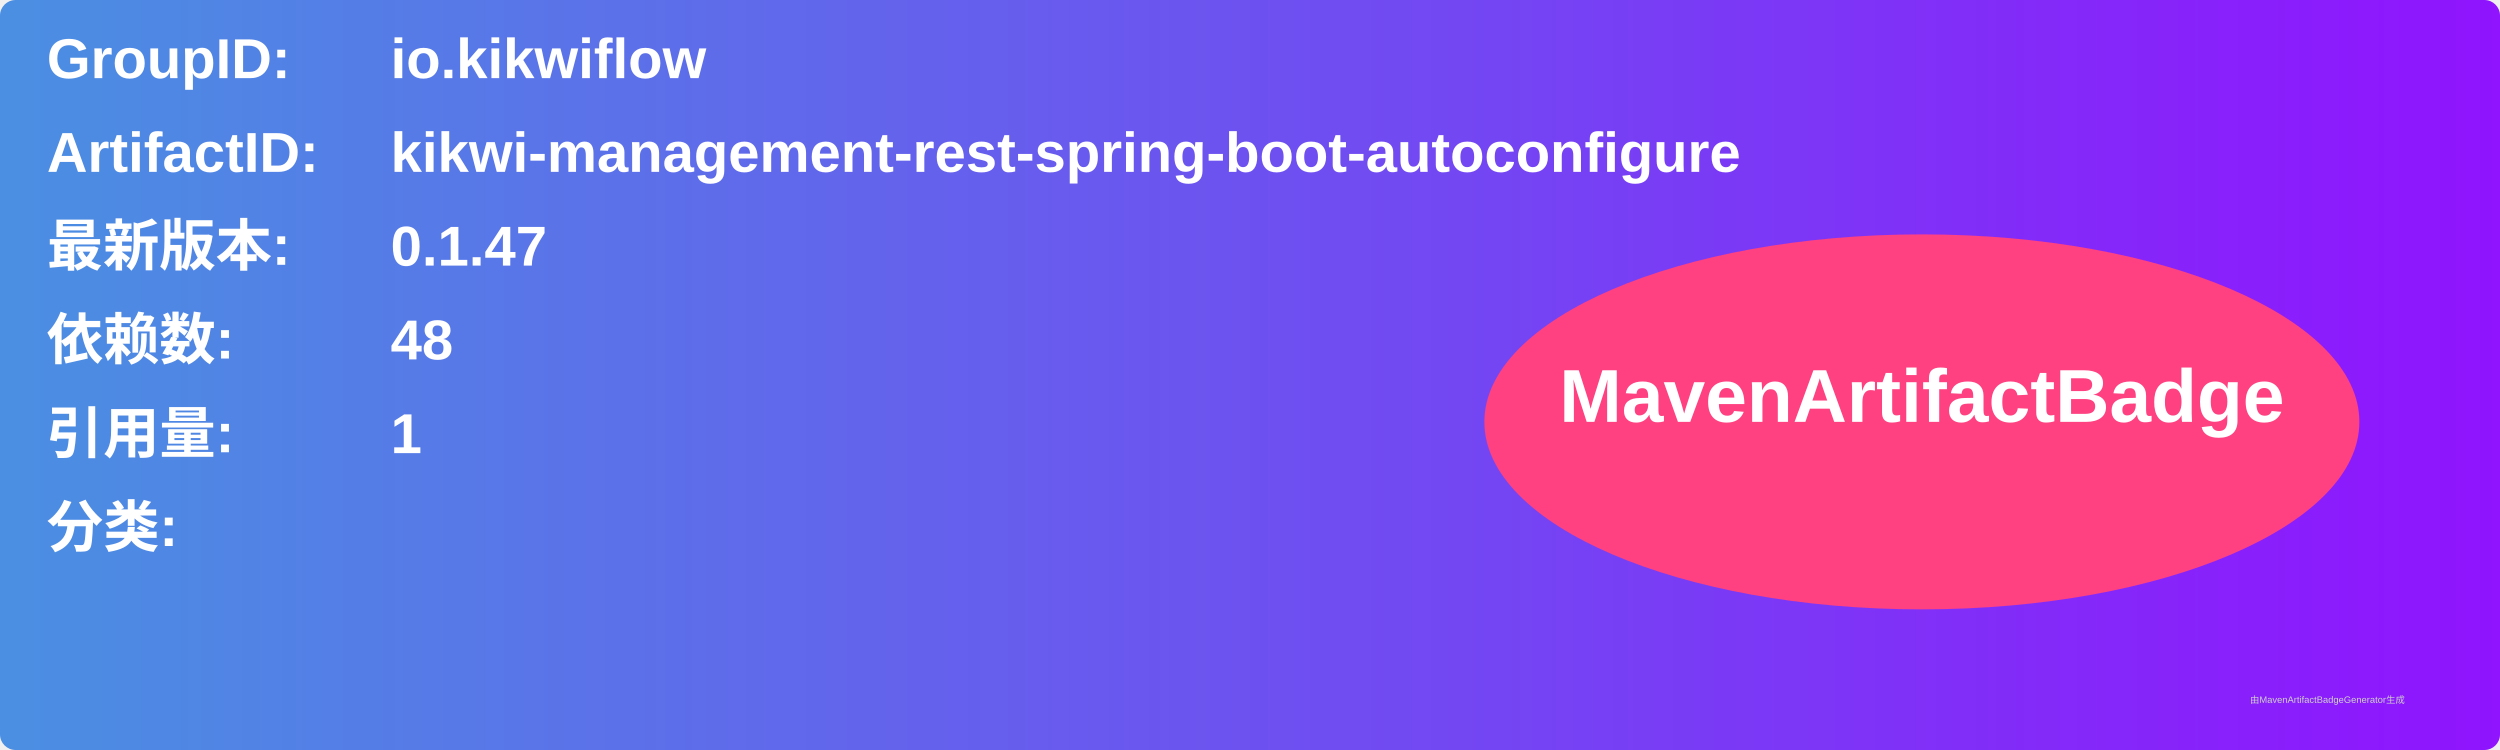
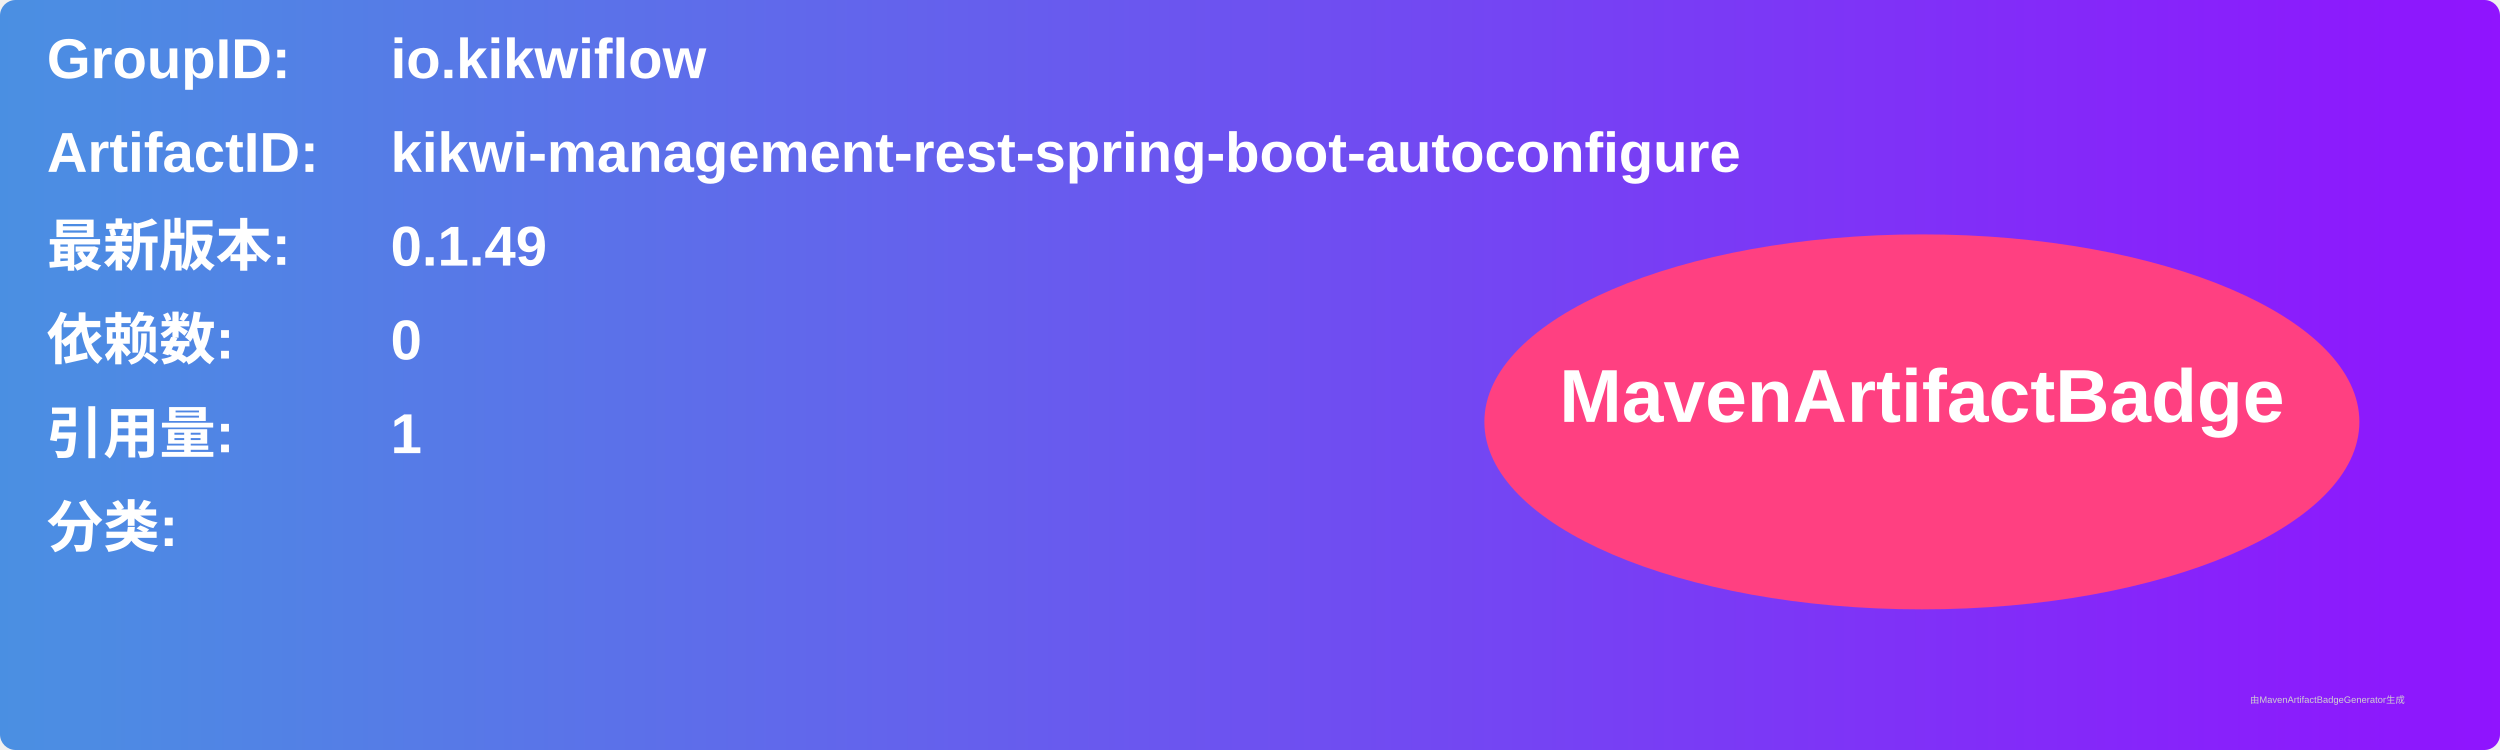
<svg xmlns="http://www.w3.org/2000/svg" width="800" height="240" viewBox="0 0 800 240">
  <linearGradient id="grad" x1="0%" y1="0%" x2="100%" y2="0%">
    <stop offset="0%" stop-color="#4a90e2" />
    <stop offset="100%" stop-color="#9013fe" />
  </linearGradient>
  <rect width="100%" height="100%" rx="5" ry="5" fill="url(#grad)" />
  <g transform="translate(15, 15)">
    <text x="0" y="10" font-family="Arial" font-size="18" fill="white" font-weight="bold" width="260">GroupID:</text>
    <text x="110" y="10" font-family="Arial" font-size="18" fill="white" font-weight="bold" width="460">io.kikwiflow</text>
    <text x="0" y="40" font-family="Arial" font-size="18" fill="white" font-weight="bold" width="260">ArtifactID:</text>
    <text x="110" y="40" font-family="Arial" font-size="18" fill="white" font-weight="bold" width="460">kikwi-management-rest-spring-boot-autoconfigure</text>
    <text x="0" y="70" font-family="Arial" font-size="18" fill="white" font-weight="bold">最新版本:</text>
    <text x="110" y="70" font-family="Arial" font-size="18" fill="white" font-weight="bold">
-       <tspan font-weight="bold">0.1.47</tspan>
+       <tspan font-weight="bold">0.1.49</tspan>
    </text>
    <text x="0" y="100" font-family="Arial" font-size="18" fill="white" font-weight="bold">依赖数: </text>
    <text x="110" y="100" font-family="Arial" font-size="18" fill="white">
-       <tspan font-weight="bold">48</tspan>
+       <tspan font-weight="bold">0</tspan>
    </text>
    <text x="0" y="130" font-family="Arial" font-size="18" fill="white" font-weight="bold">引用量: </text>
    <text x="110" y="130" font-family="Arial" font-size="18" fill="white">
      <tspan font-weight="bold">1</tspan>
    </text>
    <text x="0" y="160" font-family="Arial" font-size="18" fill="white" font-weight="bold">分类:</text>
    <text x="10" y="190" font-family="Arial" font-size="10" fill="white">
      <tspan font-weight="bold" />
    </text>
    <ellipse cx="600" cy="120" rx="140" ry="60" fill="#ff4081" />
    <text x="600" y="120" text-anchor="middle" font-family="Arial" font-size="24" fill="white" font-weight="bold">MavenArtifactBadge</text>
  </g>
  <text x="720" y="225" font-family="Arial" font-size="3" fill="#d0d0d0">由MavenArtifactBadgeGenerator生成</text>
</svg>
